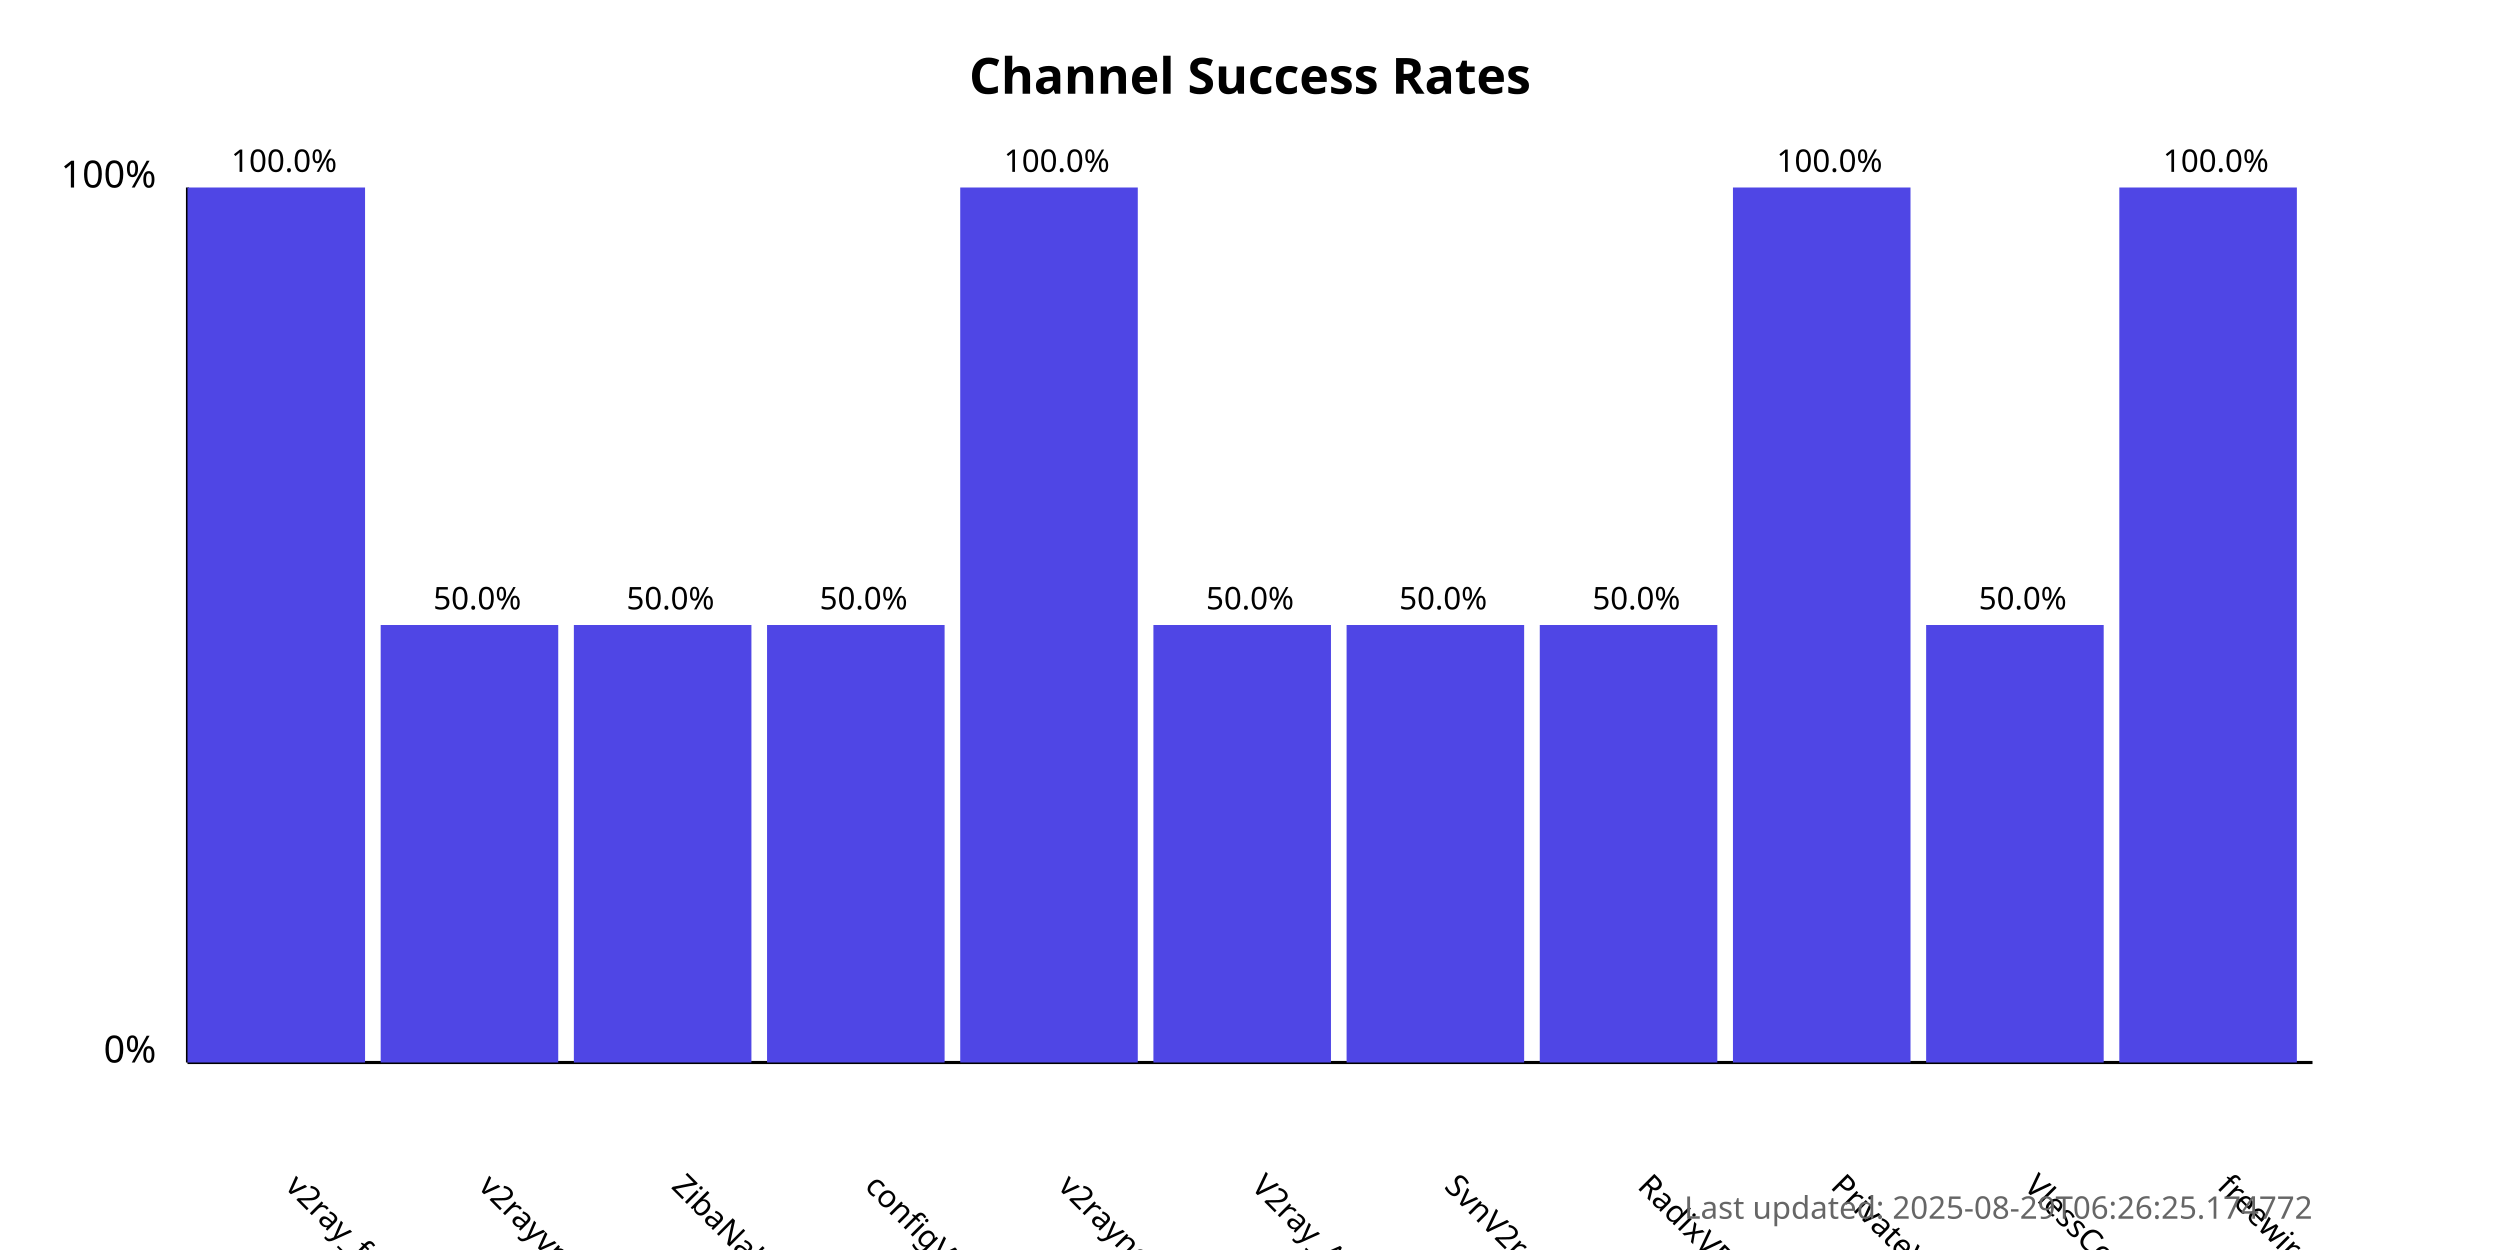
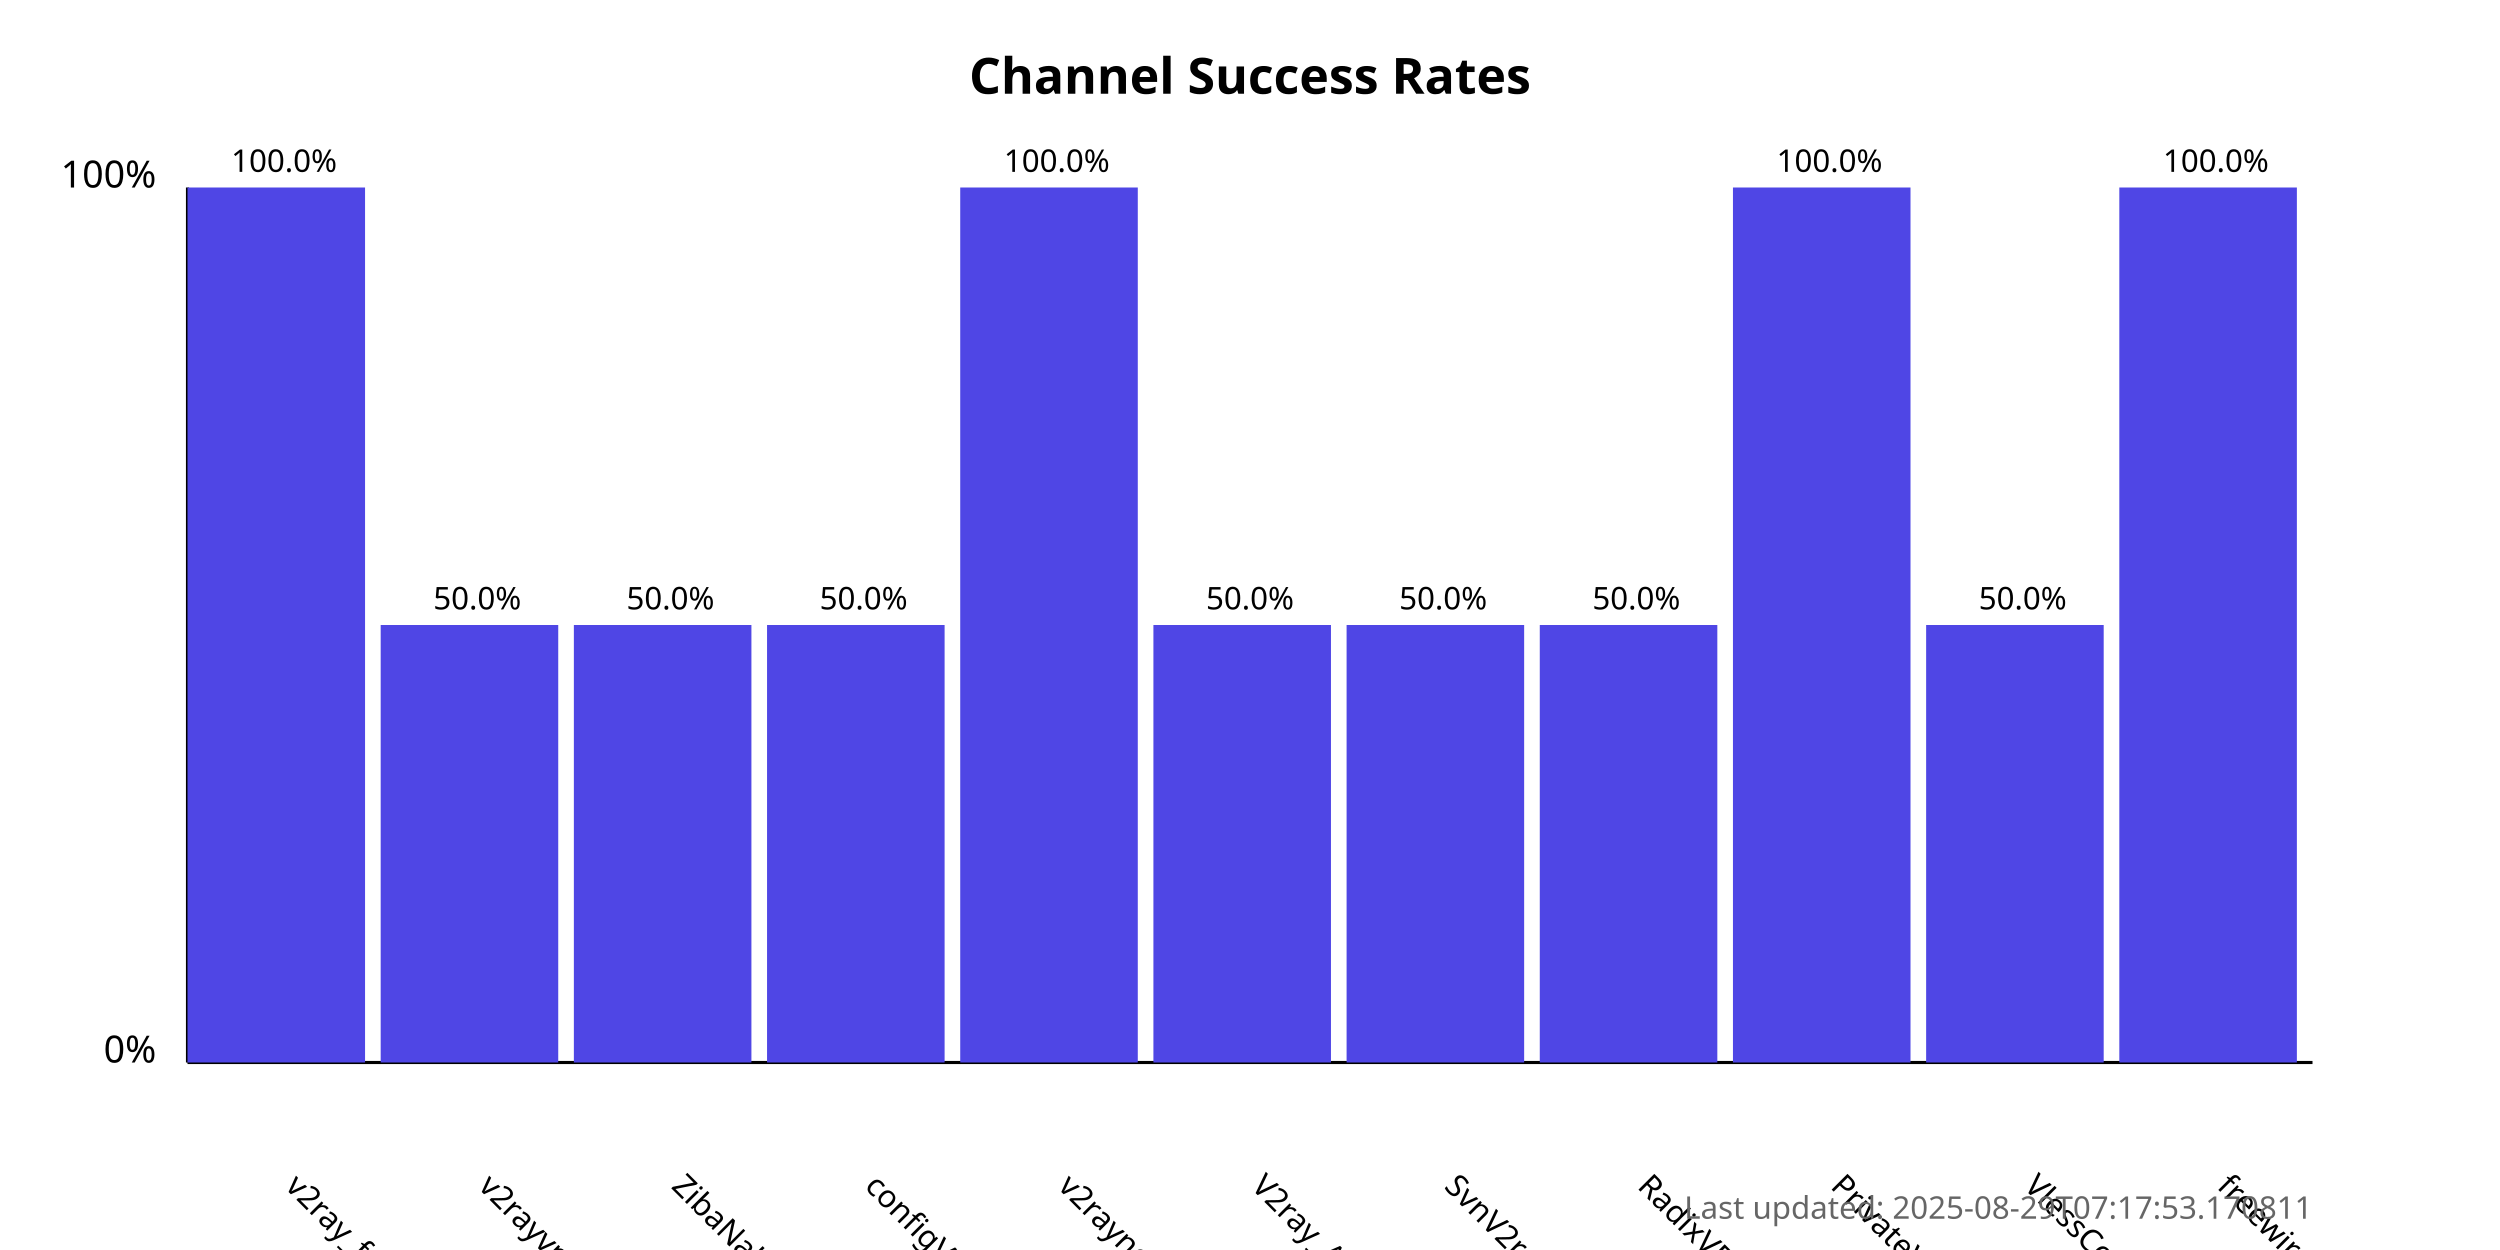
<svg xmlns="http://www.w3.org/2000/svg" width="800" height="400">
  <style>
            .chart-title { font: bold 16px sans-serif; }
            .axis-label { font: 12px sans-serif; }
            .tick-label { font: 10px sans-serif; }
            .bar { fill: #4f46e5; }
            .bar:hover { fill: #6366f1; }
            .timestamp { font: 10px sans-serif; fill: #666; }
        </style>
  <text x="400.0" y="30" text-anchor="middle" class="chart-title">
            Channel Success Rates
        </text>
  <line x1="60" y1="340" x2="60" y2="60" stroke="black" stroke-width="1" />
  <line x1="60" y1="340" x2="740" y2="340" stroke="black" stroke-width="1" />
  <text x="50" y="340" text-anchor="end" class="axis-label">0%</text>
  <text x="50" y="60" text-anchor="end" class="axis-label">100%</text>
  <g>
    <rect x="60" y="60.0" width="56.818" height="280.0" class="bar" />
    <text x="90.909" y="380" transform="rotate(45, 90.90909, 380)" text-anchor="start" class="tick-label">
                v2ray_free_conf
            </text>
    <text x="90.909" y="55.0" text-anchor="middle" class="tick-label">
                100.0%
            </text>
  </g>
  <g>
    <rect x="121.818" y="200.0" width="56.818" height="140.0" class="bar" />
    <text x="152.727" y="380" transform="rotate(45, 152.7273, 380)" text-anchor="start" class="tick-label">
                v2rayvpno
            </text>
    <text x="152.727" y="195.0" text-anchor="middle" class="tick-label">
                50.0%
            </text>
  </g>
  <g>
    <rect x="183.636" y="200.0" width="56.818" height="140.0" class="bar" />
    <text x="214.545" y="380" transform="rotate(45, 214.5455, 380)" text-anchor="start" class="tick-label">
                ZibaNabz
            </text>
    <text x="214.545" y="195.0" text-anchor="middle" class="tick-label">
                50.0%
            </text>
  </g>
  <g>
    <rect x="245.455" y="200.0" width="56.818" height="140.0" class="bar" />
    <text x="276.364" y="380" transform="rotate(45, 276.3636, 380)" text-anchor="start" class="tick-label">
                configV2rayForFree
            </text>
    <text x="276.364" y="195.0" text-anchor="middle" class="tick-label">
                50.0%
            </text>
  </g>
  <g>
    <rect x="307.273" y="60.0" width="56.818" height="280.0" class="bar" />
    <text x="338.182" y="380" transform="rotate(45, 338.1818, 380)" text-anchor="start" class="tick-label">
                v2rayngvpn
            </text>
    <text x="338.182" y="55.0" text-anchor="middle" class="tick-label">
                100.0%
            </text>
  </g>
  <g>
    <rect x="369.091" y="200.0" width="56.818" height="140.0" class="bar" />
    <text x="400.0" y="380" transform="rotate(45, 400.0, 380)" text-anchor="start" class="tick-label">
                V2ray_Alpha
            </text>
    <text x="400.0" y="195.0" text-anchor="middle" class="tick-label">
                50.0%
            </text>
  </g>
  <g>
    <rect x="430.909" y="200.0" width="56.818" height="140.0" class="bar" />
    <text x="461.818" y="380" transform="rotate(45, 461.8182, 380)" text-anchor="start" class="tick-label">
                SvnV2ray
            </text>
    <text x="461.818" y="195.0" text-anchor="middle" class="tick-label">
                50.0%
            </text>
  </g>
  <g>
    <rect x="492.727" y="200.0" width="56.818" height="140.0" class="bar" />
    <text x="523.636" y="380" transform="rotate(45, 523.6364, 380)" text-anchor="start" class="tick-label">
                RadixVPN
            </text>
    <text x="523.636" y="195.0" text-anchor="middle" class="tick-label">
                50.0%
            </text>
  </g>
  <g>
    <rect x="554.545" y="60.0" width="56.818" height="280.0" class="bar" />
    <text x="585.455" y="380" transform="rotate(45, 585.4545, 380)" text-anchor="start" class="tick-label">
                PrivateVPNs
            </text>
    <text x="585.455" y="55.0" text-anchor="middle" class="tick-label">
                100.0%
            </text>
  </g>
  <g>
    <rect x="616.364" y="200.0" width="56.818" height="140.0" class="bar" />
    <text x="647.273" y="380" transform="rotate(45, 647.2727, 380)" text-anchor="start" class="tick-label">
                VlessConfig
            </text>
    <text x="647.273" y="195.0" text-anchor="middle" class="tick-label">
                50.0%
            </text>
  </g>
  <g>
    <rect x="678.182" y="60.0" width="56.818" height="280.0" class="bar" />
    <text x="709.091" y="380" transform="rotate(45, 709.0909, 380)" text-anchor="start" class="tick-label">
                freewireguard
            </text>
    <text x="709.091" y="55.0" text-anchor="middle" class="tick-label">
                100.0%
            </text>
  </g>
  <text x="740" y="390" text-anchor="end" class="timestamp">
-             Last updated: 2025-08-29T06:26:25.174772
+             Last updated: 2025-08-29T07:17:53.170811
        </text>
</svg>
